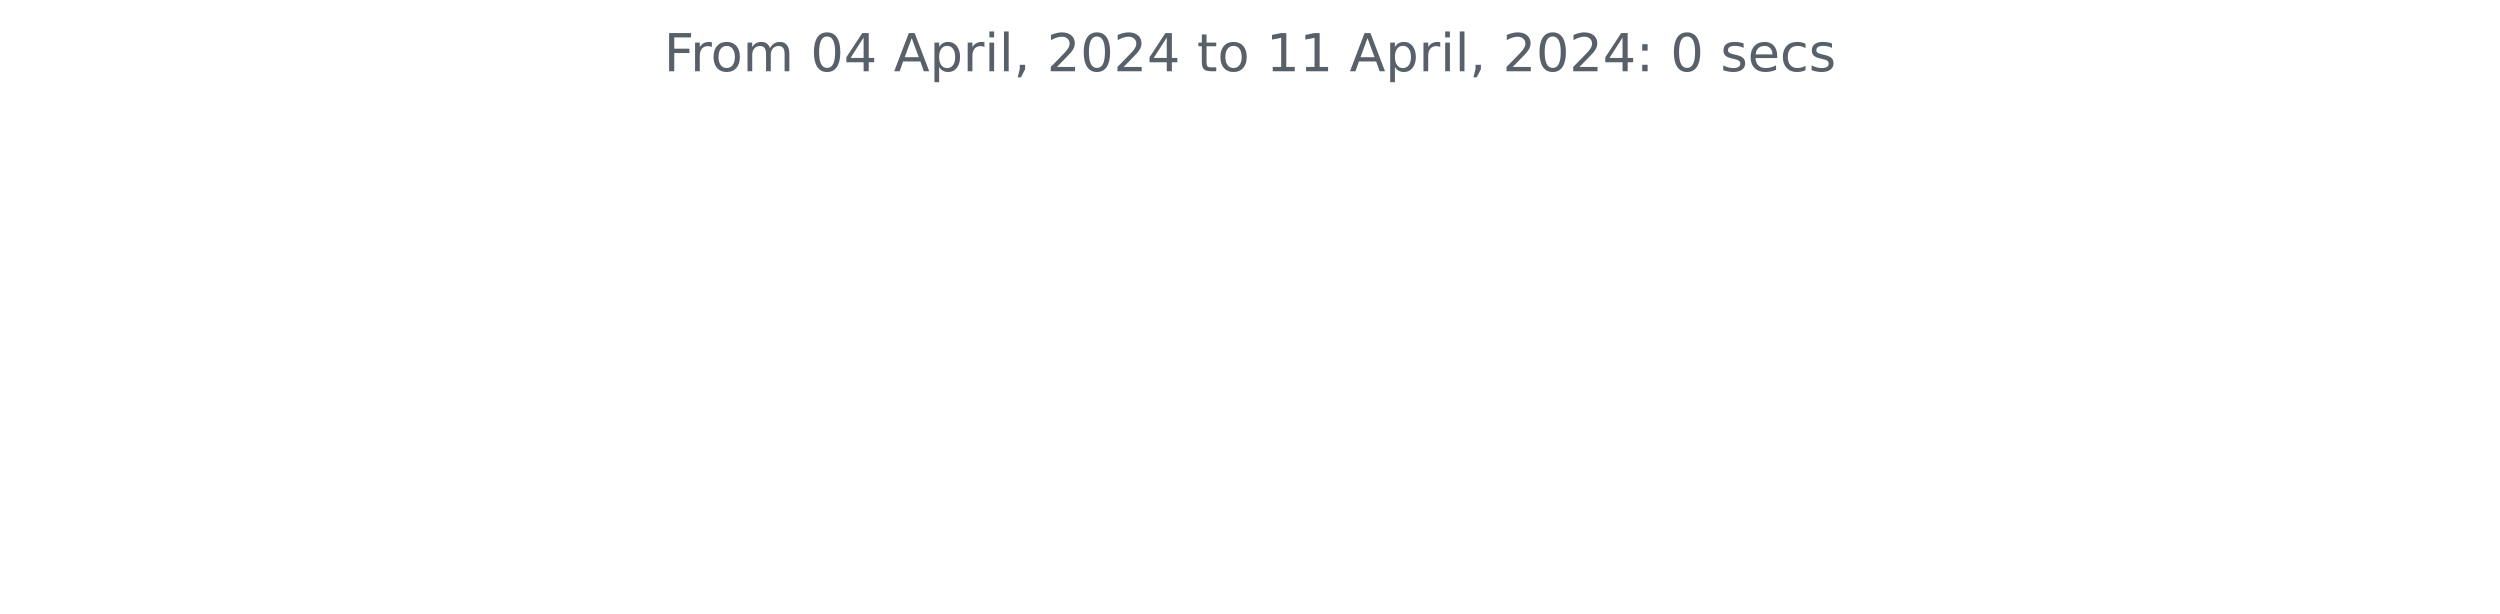
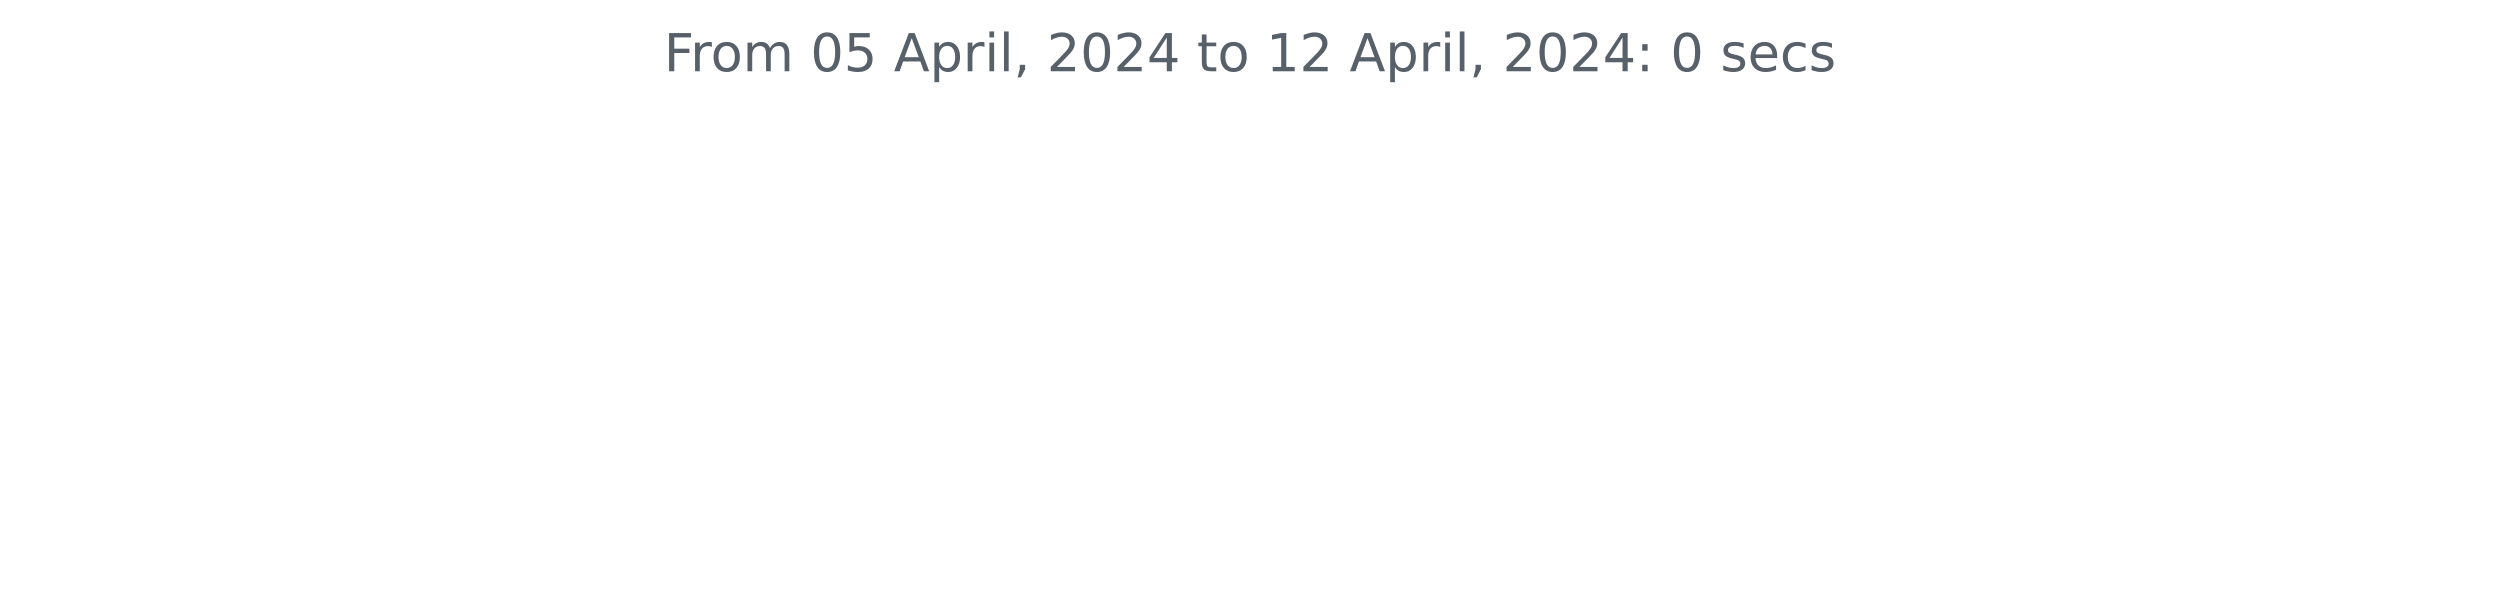
<svg xmlns="http://www.w3.org/2000/svg" xmlns:xlink="http://www.w3.org/1999/xlink" width="572.4pt" height="140.398pt" viewBox="0 0 572.4 140.398" version="1.1">
  <defs>
    <style type="text/css">*{stroke-linejoin: round; stroke-linecap: butt}</style>
  </defs>
  <g id="figure_1">
    <g id="patch_1">
      <path d="M 0 140.398  L 572.4 140.398  L 572.4 0  L 0 0  L 0 140.398  z " style="fill: none" />
    </g>
    <g id="axes_1">
      <g id="matplotlib.axis_1" />
      <g id="matplotlib.axis_2" />
      <g id="text_1">
        <g style="fill: #586069" transform="translate(152.0194 16.31812)scale(0.12 -0.12)">
          <defs>
            <path id="DejaVuSans-46" d="M 628 4666  L 3309 4666  L 3309 4134  L 1259 4134  L 1259 2759  L 3109 2759  L 3109 2228  L 1259 2228  L 1259 0  L 628 0  L 628 4666  z " transform="scale(0.015625)" />
            <path id="DejaVuSans-72" d="M 2631 2963  Q 2534 3019 2420 3045  Q 2306 3072 2169 3072  Q 1681 3072 1420 2755  Q 1159 2438 1159 1844  L 1159 0  L 581 0  L 581 3500  L 1159 3500  L 1159 2956  Q 1341 3275 1631 3429  Q 1922 3584 2338 3584  Q 2397 3584 2469 3576  Q 2541 3569 2628 3553  L 2631 2963  z " transform="scale(0.015625)" />
            <path id="DejaVuSans-6f" d="M 1959 3097  Q 1497 3097 1228 2736  Q 959 2375 959 1747  Q 959 1119 1226 758  Q 1494 397 1959 397  Q 2419 397 2687 759  Q 2956 1122 2956 1747  Q 2956 2369 2687 2733  Q 2419 3097 1959 3097  z M 1959 3584  Q 2709 3584 3137 3096  Q 3566 2609 3566 1747  Q 3566 888 3137 398  Q 2709 -91 1959 -91  Q 1206 -91 779 398  Q 353 888 353 1747  Q 353 2609 779 3096  Q 1206 3584 1959 3584  z " transform="scale(0.015625)" />
            <path id="DejaVuSans-6d" d="M 3328 2828  Q 3544 3216 3844 3400  Q 4144 3584 4550 3584  Q 5097 3584 5394 3201  Q 5691 2819 5691 2113  L 5691 0  L 5113 0  L 5113 2094  Q 5113 2597 4934 2840  Q 4756 3084 4391 3084  Q 3944 3084 3684 2787  Q 3425 2491 3425 1978  L 3425 0  L 2847 0  L 2847 2094  Q 2847 2600 2669 2842  Q 2491 3084 2119 3084  Q 1678 3084 1418 2786  Q 1159 2488 1159 1978  L 1159 0  L 581 0  L 581 3500  L 1159 3500  L 1159 2956  Q 1356 3278 1631 3431  Q 1906 3584 2284 3584  Q 2666 3584 2933 3390  Q 3200 3197 3328 2828  z " transform="scale(0.015625)" />
            <path id="DejaVuSans-20" transform="scale(0.015625)" />
            <path id="DejaVuSans-30" d="M 2034 4250  Q 1547 4250 1301 3770  Q 1056 3291 1056 2328  Q 1056 1369 1301 889  Q 1547 409 2034 409  Q 2525 409 2770 889  Q 3016 1369 3016 2328  Q 3016 3291 2770 3770  Q 2525 4250 2034 4250  z M 2034 4750  Q 2819 4750 3233 4129  Q 3647 3509 3647 2328  Q 3647 1150 3233 529  Q 2819 -91 2034 -91  Q 1250 -91 836 529  Q 422 1150 422 2328  Q 422 3509 836 4129  Q 1250 4750 2034 4750  z " transform="scale(0.015625)" />
-             <path id="DejaVuSans-34" d="M 2419 4116  L 825 1625  L 2419 1625  L 2419 4116  z M 2253 4666  L 3047 4666  L 3047 1625  L 3713 1625  L 3713 1100  L 3047 1100  L 3047 0  L 2419 0  L 2419 1100  L 313 1100  L 313 1709  L 2253 4666  z " transform="scale(0.015625)" />
+             <path id="DejaVuSans-35" d="M 691 4666  L 3169 4666  L 3169 4134  L 1269 4134  L 1269 2991  Q 1406 3038 1543 3061  Q 1681 3084 1819 3084  Q 2600 3084 3056 2656  Q 3513 2228 3513 1497  Q 3513 744 3044 326  Q 2575 -91 1722 -91  Q 1428 -91 1123 -41  Q 819 9 494 109  L 494 744  Q 775 591 1075 516  Q 1375 441 1709 441  Q 2250 441 2565 725  Q 2881 1009 2881 1497  Q 2881 1984 2565 2268  Q 2250 2553 1709 2553  Q 1456 2553 1204 2497  Q 953 2441 691 2322  L 691 4666  z " transform="scale(0.015625)" />
            <path id="DejaVuSans-41" d="M 2188 4044  L 1331 1722  L 3047 1722  L 2188 4044  z M 1831 4666  L 2547 4666  L 4325 0  L 3669 0  L 3244 1197  L 1141 1197  L 716 0  L 50 0  L 1831 4666  z " transform="scale(0.015625)" />
            <path id="DejaVuSans-70" d="M 1159 525  L 1159 -1331  L 581 -1331  L 581 3500  L 1159 3500  L 1159 2969  Q 1341 3281 1617 3432  Q 1894 3584 2278 3584  Q 2916 3584 3314 3078  Q 3713 2572 3713 1747  Q 3713 922 3314 415  Q 2916 -91 2278 -91  Q 1894 -91 1617 61  Q 1341 213 1159 525  z M 3116 1747  Q 3116 2381 2855 2742  Q 2594 3103 2138 3103  Q 1681 3103 1420 2742  Q 1159 2381 1159 1747  Q 1159 1113 1420 752  Q 1681 391 2138 391  Q 2594 391 2855 752  Q 3116 1113 3116 1747  z " transform="scale(0.015625)" />
            <path id="DejaVuSans-69" d="M 603 3500  L 1178 3500  L 1178 0  L 603 0  L 603 3500  z M 603 4863  L 1178 4863  L 1178 4134  L 603 4134  L 603 4863  z " transform="scale(0.015625)" />
            <path id="DejaVuSans-6c" d="M 603 4863  L 1178 4863  L 1178 0  L 603 0  L 603 4863  z " transform="scale(0.015625)" />
            <path id="DejaVuSans-2c" d="M 750 794  L 1409 794  L 1409 256  L 897 -744  L 494 -744  L 750 256  L 750 794  z " transform="scale(0.015625)" />
            <path id="DejaVuSans-32" d="M 1228 531  L 3431 531  L 3431 0  L 469 0  L 469 531  Q 828 903 1448 1529  Q 2069 2156 2228 2338  Q 2531 2678 2651 2914  Q 2772 3150 2772 3378  Q 2772 3750 2511 3984  Q 2250 4219 1831 4219  Q 1534 4219 1204 4116  Q 875 4013 500 3803  L 500 4441  Q 881 4594 1212 4672  Q 1544 4750 1819 4750  Q 2544 4750 2975 4387  Q 3406 4025 3406 3419  Q 3406 3131 3298 2873  Q 3191 2616 2906 2266  Q 2828 2175 2409 1742  Q 1991 1309 1228 531  z " transform="scale(0.015625)" />
+             <path id="DejaVuSans-34" d="M 2419 4116  L 825 1625  L 2419 1625  L 2419 4116  z M 2253 4666  L 3047 4666  L 3047 1625  L 3713 1625  L 3713 1100  L 3047 1100  L 3047 0  L 2419 0  L 2419 1100  L 313 1100  L 313 1709  L 2253 4666  z " transform="scale(0.015625)" />
            <path id="DejaVuSans-74" d="M 1172 4494  L 1172 3500  L 2356 3500  L 2356 3053  L 1172 3053  L 1172 1153  Q 1172 725 1289 603  Q 1406 481 1766 481  L 2356 481  L 2356 0  L 1766 0  Q 1100 0 847 248  Q 594 497 594 1153  L 594 3053  L 172 3053  L 172 3500  L 594 3500  L 594 4494  L 1172 4494  z " transform="scale(0.015625)" />
            <path id="DejaVuSans-31" d="M 794 531  L 1825 531  L 1825 4091  L 703 3866  L 703 4441  L 1819 4666  L 2450 4666  L 2450 531  L 3481 531  L 3481 0  L 794 0  L 794 531  z " transform="scale(0.015625)" />
            <path id="DejaVuSans-3a" d="M 750 794  L 1409 794  L 1409 0  L 750 0  L 750 794  z M 750 3309  L 1409 3309  L 1409 2516  L 750 2516  L 750 3309  z " transform="scale(0.015625)" />
            <path id="DejaVuSans-73" d="M 2834 3397  L 2834 2853  Q 2591 2978 2328 3040  Q 2066 3103 1784 3103  Q 1356 3103 1142 2972  Q 928 2841 928 2578  Q 928 2378 1081 2264  Q 1234 2150 1697 2047  L 1894 2003  Q 2506 1872 2764 1633  Q 3022 1394 3022 966  Q 3022 478 2636 193  Q 2250 -91 1575 -91  Q 1294 -91 989 -36  Q 684 19 347 128  L 347 722  Q 666 556 975 473  Q 1284 391 1588 391  Q 1994 391 2212 530  Q 2431 669 2431 922  Q 2431 1156 2273 1281  Q 2116 1406 1581 1522  L 1381 1569  Q 847 1681 609 1914  Q 372 2147 372 2553  Q 372 3047 722 3315  Q 1072 3584 1716 3584  Q 2034 3584 2315 3537  Q 2597 3491 2834 3397  z " transform="scale(0.015625)" />
            <path id="DejaVuSans-65" d="M 3597 1894  L 3597 1613  L 953 1613  Q 991 1019 1311 708  Q 1631 397 2203 397  Q 2534 397 2845 478  Q 3156 559 3463 722  L 3463 178  Q 3153 47 2828 -22  Q 2503 -91 2169 -91  Q 1331 -91 842 396  Q 353 884 353 1716  Q 353 2575 817 3079  Q 1281 3584 2069 3584  Q 2775 3584 3186 3129  Q 3597 2675 3597 1894  z M 3022 2063  Q 3016 2534 2758 2815  Q 2500 3097 2075 3097  Q 1594 3097 1305 2825  Q 1016 2553 972 2059  L 3022 2063  z " transform="scale(0.015625)" />
            <path id="DejaVuSans-63" d="M 3122 3366  L 3122 2828  Q 2878 2963 2633 3030  Q 2388 3097 2138 3097  Q 1578 3097 1268 2742  Q 959 2388 959 1747  Q 959 1106 1268 751  Q 1578 397 2138 397  Q 2388 397 2633 464  Q 2878 531 3122 666  L 3122 134  Q 2881 22 2623 -34  Q 2366 -91 2075 -91  Q 1284 -91 818 406  Q 353 903 353 1747  Q 353 2603 823 3093  Q 1294 3584 2113 3584  Q 2378 3584 2631 3529  Q 2884 3475 3122 3366  z " transform="scale(0.015625)" />
          </defs>
          <use xlink:href="#DejaVuSans-46" />
          <use xlink:href="#DejaVuSans-72" x="50.27" />
          <use xlink:href="#DejaVuSans-6f" x="89.133" />
          <use xlink:href="#DejaVuSans-6d" x="150.314" />
          <use xlink:href="#DejaVuSans-20" x="247.727" />
          <use xlink:href="#DejaVuSans-30" x="279.514" />
-           <use xlink:href="#DejaVuSans-34" x="343.137" />
+           <use xlink:href="#DejaVuSans-35" x="343.137" />
          <use xlink:href="#DejaVuSans-20" x="406.76" />
          <use xlink:href="#DejaVuSans-41" x="438.547" />
          <use xlink:href="#DejaVuSans-70" x="506.955" />
          <use xlink:href="#DejaVuSans-72" x="570.432" />
          <use xlink:href="#DejaVuSans-69" x="611.545" />
          <use xlink:href="#DejaVuSans-6c" x="639.328" />
          <use xlink:href="#DejaVuSans-2c" x="667.111" />
          <use xlink:href="#DejaVuSans-20" x="698.898" />
          <use xlink:href="#DejaVuSans-32" x="730.686" />
          <use xlink:href="#DejaVuSans-30" x="794.309" />
          <use xlink:href="#DejaVuSans-32" x="857.932" />
          <use xlink:href="#DejaVuSans-34" x="921.555" />
          <use xlink:href="#DejaVuSans-20" x="985.178" />
          <use xlink:href="#DejaVuSans-74" x="1016.965" />
          <use xlink:href="#DejaVuSans-6f" x="1056.174" />
          <use xlink:href="#DejaVuSans-20" x="1117.355" />
          <use xlink:href="#DejaVuSans-31" x="1149.143" />
-           <use xlink:href="#DejaVuSans-31" x="1212.766" />
+           <use xlink:href="#DejaVuSans-32" x="1212.766" />
          <use xlink:href="#DejaVuSans-20" x="1276.389" />
          <use xlink:href="#DejaVuSans-41" x="1308.176" />
          <use xlink:href="#DejaVuSans-70" x="1376.584" />
          <use xlink:href="#DejaVuSans-72" x="1440.061" />
          <use xlink:href="#DejaVuSans-69" x="1481.174" />
          <use xlink:href="#DejaVuSans-6c" x="1508.957" />
          <use xlink:href="#DejaVuSans-2c" x="1536.74" />
          <use xlink:href="#DejaVuSans-20" x="1568.527" />
          <use xlink:href="#DejaVuSans-32" x="1600.314" />
          <use xlink:href="#DejaVuSans-30" x="1663.938" />
          <use xlink:href="#DejaVuSans-32" x="1727.561" />
          <use xlink:href="#DejaVuSans-34" x="1791.184" />
          <use xlink:href="#DejaVuSans-3a" x="1854.807" />
          <use xlink:href="#DejaVuSans-20" x="1888.498" />
          <use xlink:href="#DejaVuSans-30" x="1920.285" />
          <use xlink:href="#DejaVuSans-20" x="1983.908" />
          <use xlink:href="#DejaVuSans-73" x="2015.695" />
          <use xlink:href="#DejaVuSans-65" x="2067.795" />
          <use xlink:href="#DejaVuSans-63" x="2129.318" />
          <use xlink:href="#DejaVuSans-73" x="2184.299" />
        </g>
      </g>
    </g>
  </g>
</svg>
